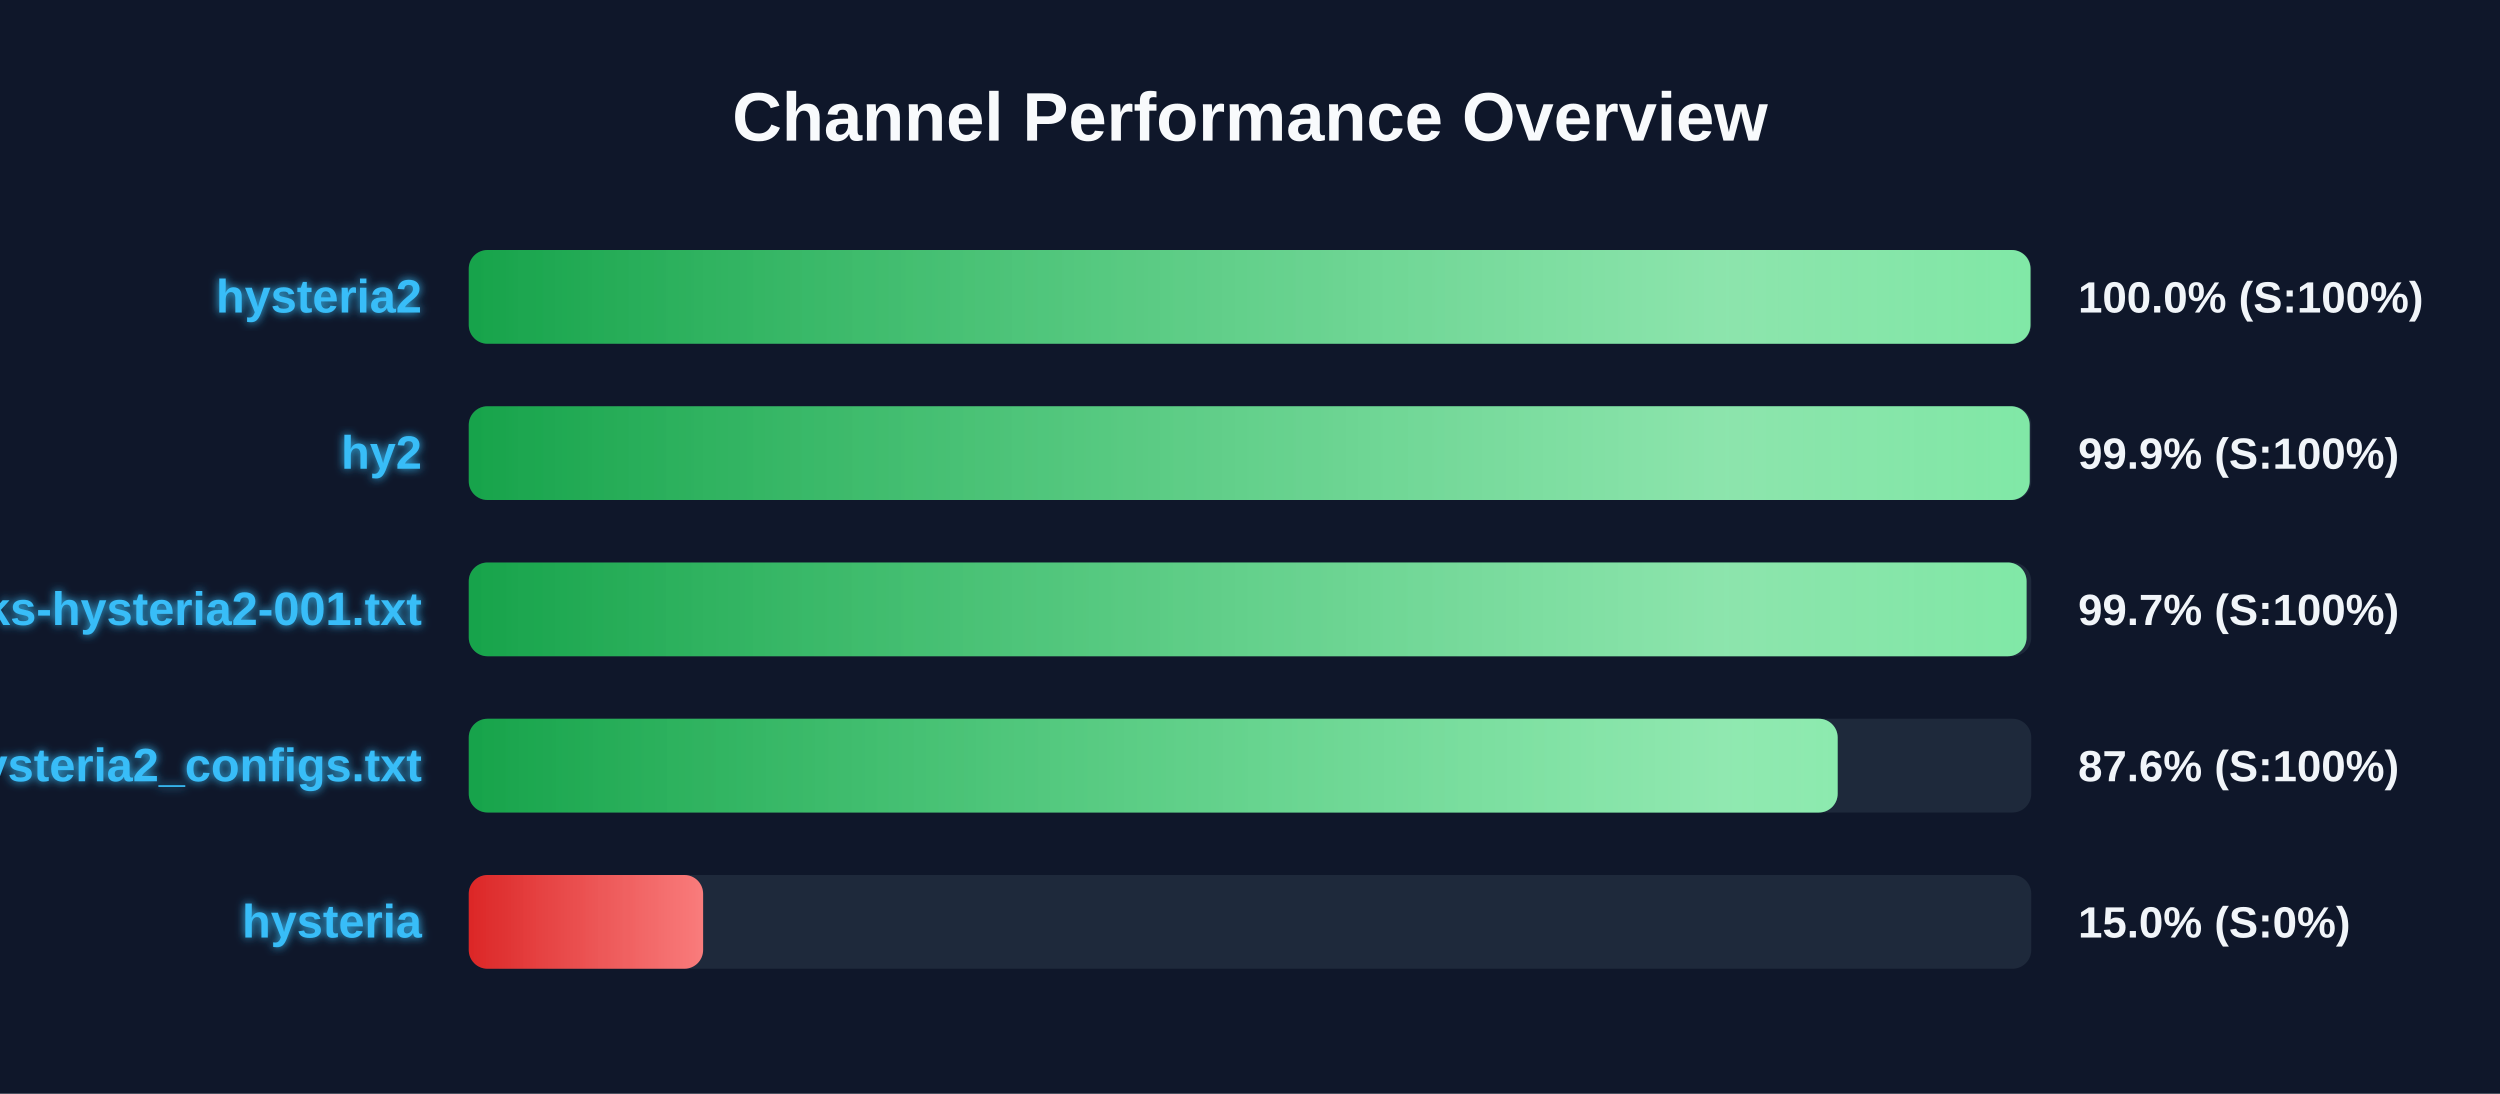
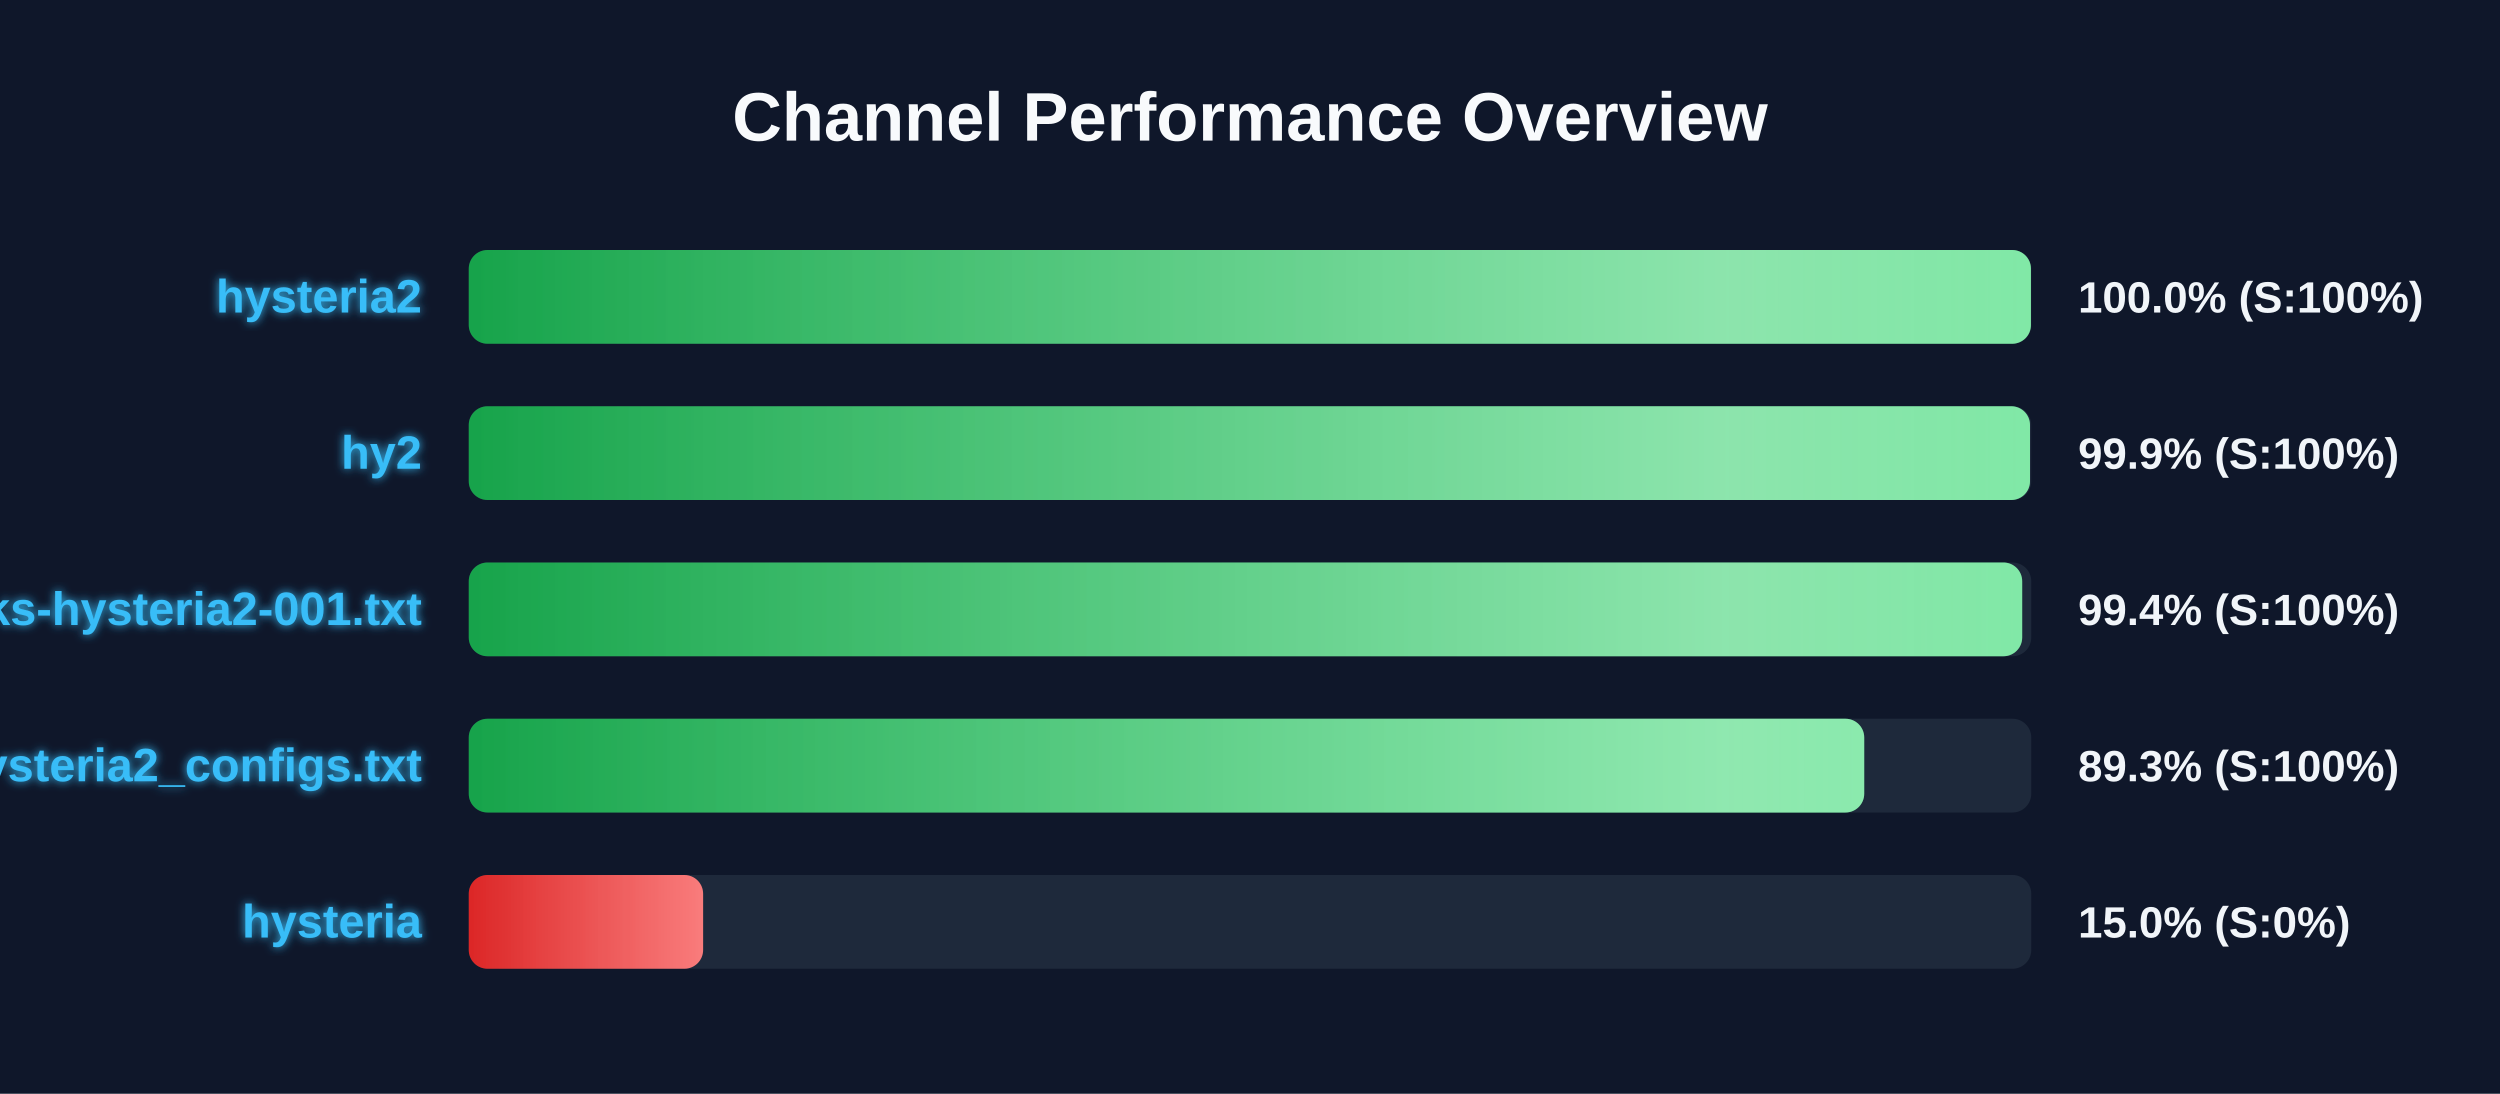
<svg xmlns="http://www.w3.org/2000/svg" width="800" height="350" version="1.1">
  <defs>
    <linearGradient id="grad-green" x1="0%" y1="0%" x2="100%" y2="0%">
      <stop offset="0%" stop-color="#16a34a" />
      <stop offset="100%" stop-color="#4ade80" />
    </linearGradient>
    <linearGradient id="grad-yellow" x1="0%" y1="0%" x2="100%" y2="0%">
      <stop offset="0%" stop-color="#ca8a04" />
      <stop offset="100%" stop-color="#fde047" />
    </linearGradient>
    <linearGradient id="grad-red" x1="0%" y1="0%" x2="100%" y2="0%">
      <stop offset="0%" stop-color="#dc2626" />
      <stop offset="100%" stop-color="#f87171" />
    </linearGradient>
    <linearGradient id="shimmer" x1="0%" y1="0%" x2="100%" y2="0%">
      <stop offset="0%" stop-color="rgba(255,255,255,0)" />
      <stop offset="50%" stop-color="rgba(255,255,255,0.4)" />
      <stop offset="100%" stop-color="rgba(255,255,255,0)" />
    </linearGradient>
    <filter id="glow" x="-20%" y="-20%" width="140%" height="140%">
      <feGaussianBlur stdDeviation="1.5" result="blur" />
      <feComposite in="SourceGraphic" in2="blur" operator="over" />
    </filter>
  </defs>
  <style>
        .bg-rect { fill: #0f172a; }
        .title { font: bold 22px 'Segoe UI', Arial, sans-serif; fill: #f8fafc; }
        .row { font: bold 15px 'Segoe UI', Arial, sans-serif; fill: #38bdf8; filter: url(#glow); }
        .score { font: bold 14px 'Segoe UI', Arial, sans-serif; fill: #f1f5f9; }
        @keyframes shimmer-anim {
            0% { transform: translateX(-100%); }
            100% { transform: translateX(200%); }
        }
        .shimmer-rect {
            animation: shimmer-anim 2.5s infinite linear;
        }
    </style>
  <rect width="100%" height="100%" class="bg-rect" />
  <text x="400" y="45" text-anchor="middle" class="title">Channel Performance Overview</text>
  <rect x="150" y="80" width="500" height="30" fill="#1e293b" rx="6" />
  <clipPath id="clip-0">
-     <rect x="150" y="80" width="499.75" height="30" rx="6" />
+     <rect x="150" y="80" width="499.9" height="30" rx="6" />
  </clipPath>
-   <rect x="150" y="80" width="499.75" height="30" fill="url(#grad-green)" rx="6" />
+   <rect x="150" y="80" width="499.9" height="30" fill="url(#grad-green)" rx="6" />
  <g clip-path="url(#clip-0)">
    <rect x="150" y="80" width="100%" height="30" fill="url(#shimmer)" class="shimmer-rect" />
  </g>
  <text x="135" y="100" text-anchor="end" class="row">hysteria2</text>
  <text x="665" y="100" text-anchor="start" class="score">100.0% (S:100%)</text>
  <rect x="150" y="130" width="500" height="30" fill="#1e293b" rx="6" />
  <clipPath id="clip-1">
-     <rect x="150" y="130" width="499.5" height="30" rx="6" />
+     <rect x="150" y="130" width="499.6" height="30" rx="6" />
  </clipPath>
-   <rect x="150" y="130" width="499.5" height="30" fill="url(#grad-green)" rx="6" />
+   <rect x="150" y="130" width="499.6" height="30" fill="url(#grad-green)" rx="6" />
  <g clip-path="url(#clip-1)">
    <rect x="150" y="130" width="100%" height="30" fill="url(#shimmer)" class="shimmer-rect" />
  </g>
  <text x="135" y="150" text-anchor="end" class="row">hy2</text>
  <text x="665" y="150" text-anchor="start" class="score">99.9% (S:100%)</text>
  <rect x="150" y="180" width="500" height="30" fill="#1e293b" rx="6" />
  <clipPath id="clip-2">
-     <rect x="150" y="180" width="498.5" height="30" rx="6" />
+     <rect x="150" y="180" width="497.1" height="30" rx="6" />
  </clipPath>
-   <rect x="150" y="180" width="498.5" height="30" fill="url(#grad-green)" rx="6" />
+   <rect x="150" y="180" width="497.1" height="30" fill="url(#grad-green)" rx="6" />
  <g clip-path="url(#clip-2)">
    <rect x="150" y="180" width="100%" height="30" fill="url(#shimmer)" class="shimmer-rect" />
  </g>
  <text x="135" y="200" text-anchor="end" class="row">EbraSha-Protocol-Chunks-hysteria2-001.txt</text>
-   <text x="665" y="200" text-anchor="start" class="score">99.7% (S:100%)</text>
+   <text x="665" y="200" text-anchor="start" class="score">99.4% (S:100%)</text>
  <rect x="150" y="230" width="500" height="30" fill="#1e293b" rx="6" />
  <clipPath id="clip-3">
-     <rect x="150" y="230" width="438.05" height="30" rx="6" />
+     <rect x="150" y="230" width="446.55" height="30" rx="6" />
  </clipPath>
-   <rect x="150" y="230" width="438.05" height="30" fill="url(#grad-green)" rx="6" />
+   <rect x="150" y="230" width="446.55" height="30" fill="url(#grad-green)" rx="6" />
  <g clip-path="url(#clip-3)">
    <rect x="150" y="230" width="100%" height="30" fill="url(#shimmer)" class="shimmer-rect" />
  </g>
  <text x="135" y="250" text-anchor="end" class="row">hysteria2_configs.txt</text>
-   <text x="665" y="250" text-anchor="start" class="score">87.6% (S:100%)</text>
+   <text x="665" y="250" text-anchor="start" class="score">89.3% (S:100%)</text>
  <rect x="150" y="280" width="500" height="30" fill="#1e293b" rx="6" />
  <clipPath id="clip-4">
    <rect x="150" y="280" width="75.0" height="30" rx="6" />
  </clipPath>
  <rect x="150" y="280" width="75.0" height="30" fill="url(#grad-red)" rx="6" />
  <g clip-path="url(#clip-4)">
    <rect x="150" y="280" width="100%" height="30" fill="url(#shimmer)" class="shimmer-rect" />
  </g>
  <text x="135" y="300" text-anchor="end" class="row">hysteria</text>
  <text x="665" y="300" text-anchor="start" class="score">15.0% (S:0%)</text>
</svg>
